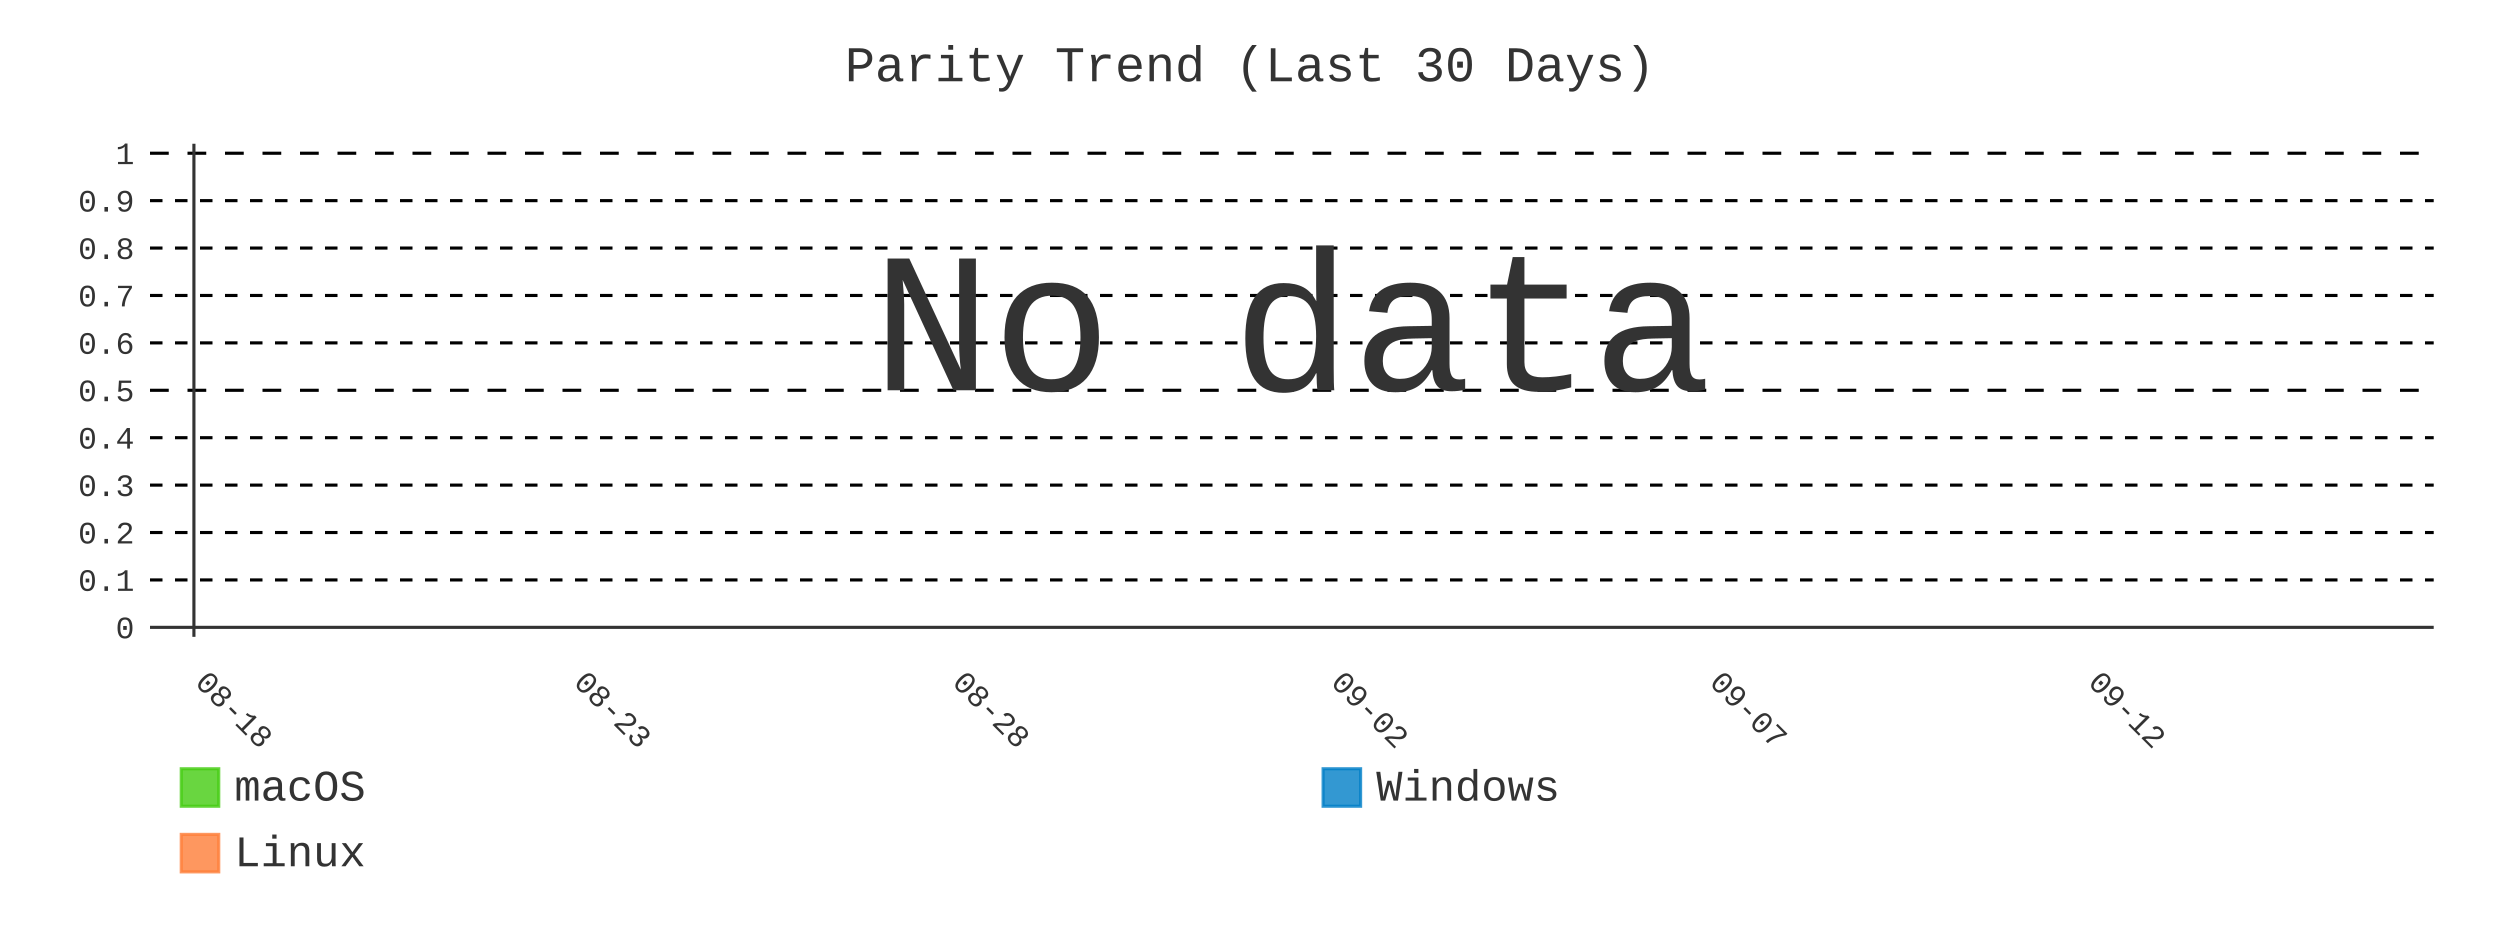
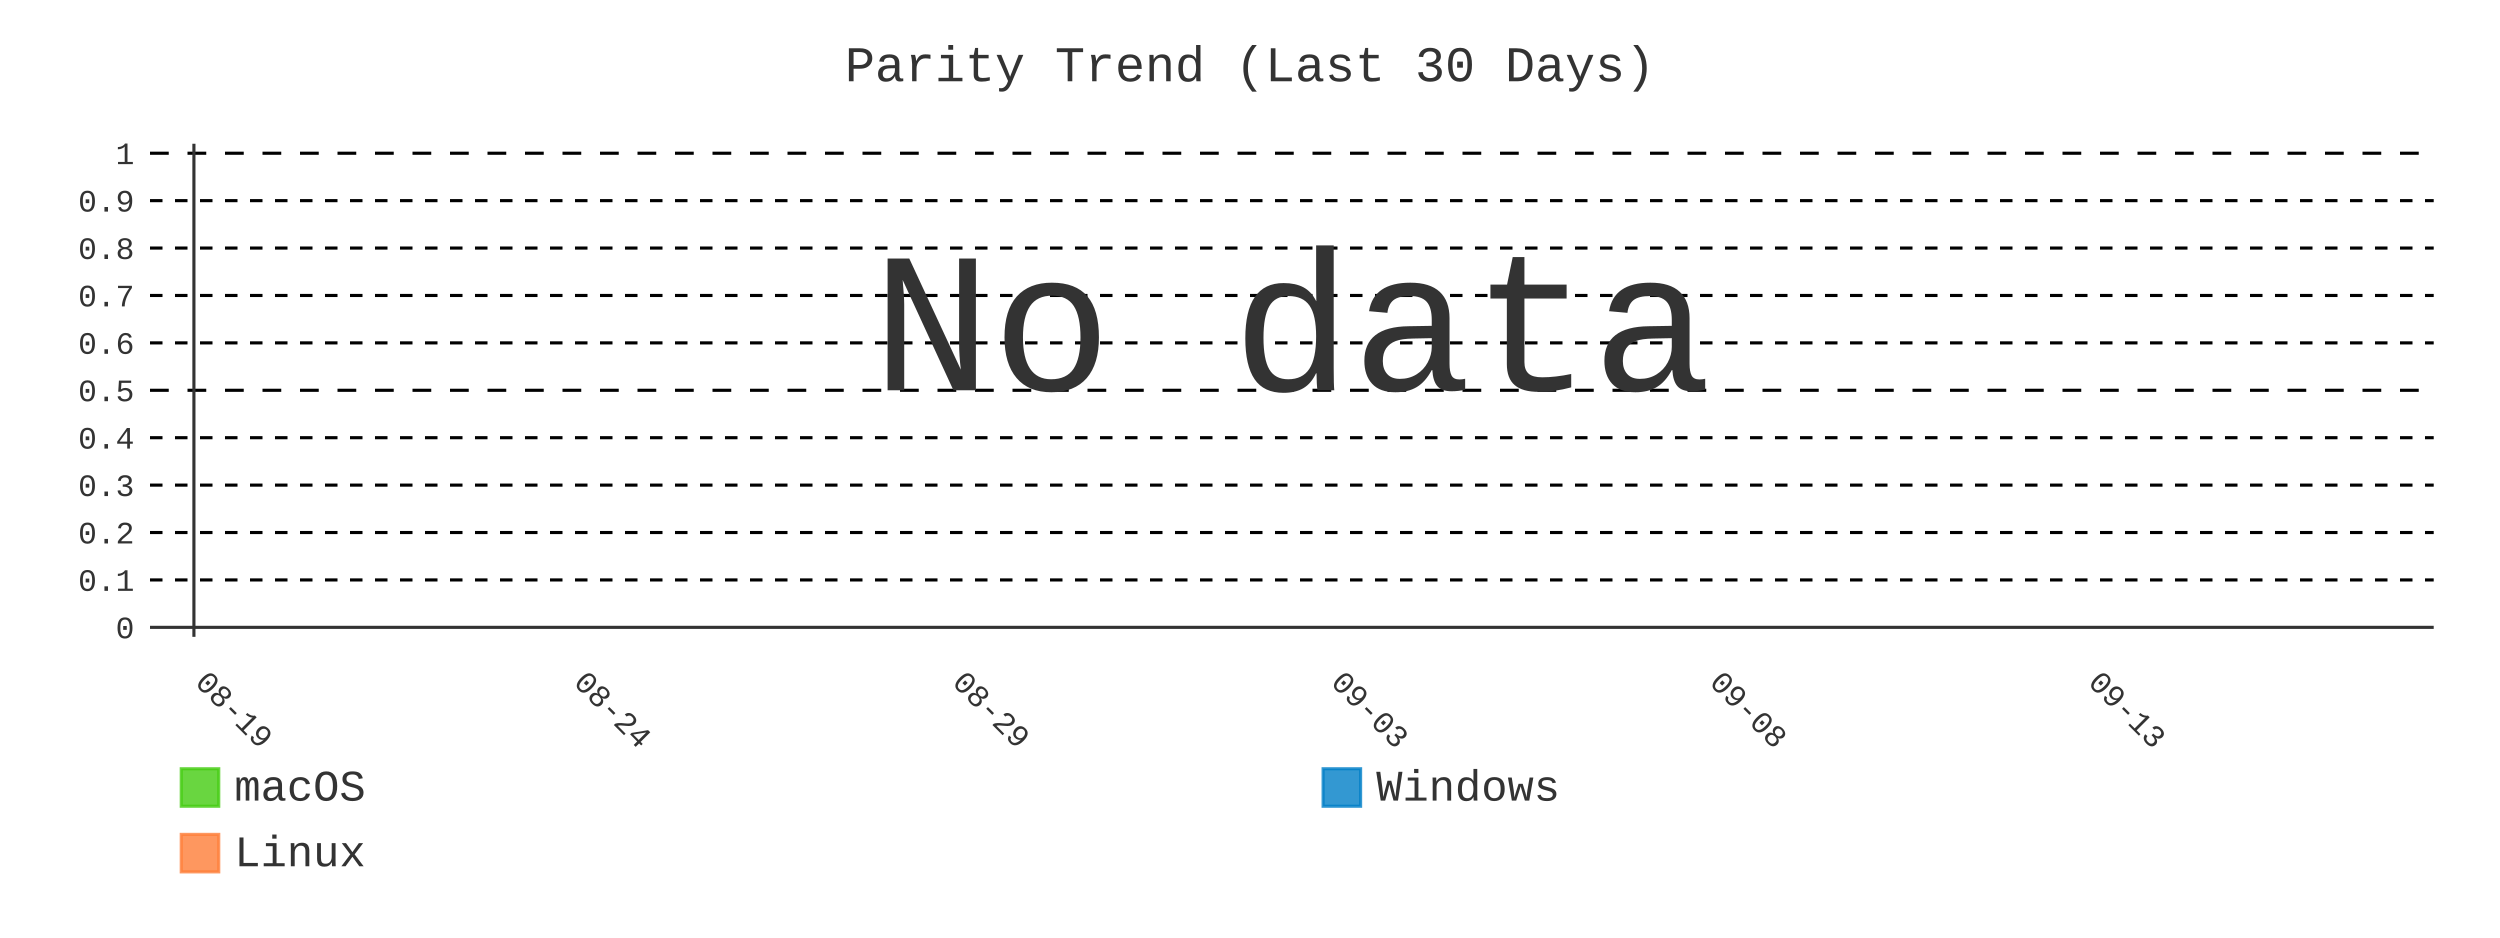
- <svg xmlns="http://www.w3.org/2000/svg" id="chart-81724fce-5fab-4b71-babe-eefd0ab394d0" class="pygal-chart" viewBox="0 0 800 300">
+ <svg xmlns="http://www.w3.org/2000/svg" id="chart-d156e92e-6314-4455-a90d-550b254187e6" class="pygal-chart" viewBox="0 0 800 300">
  <defs>
-     <style type="text/css">#chart-81724fce-5fab-4b71-babe-eefd0ab394d0{-webkit-user-select:none;-webkit-font-smoothing:antialiased;font-family:Consolas,"Liberation Mono",Menlo,Courier,monospace}#chart-81724fce-5fab-4b71-babe-eefd0ab394d0 .title{font-family:Consolas,"Liberation Mono",Menlo,Courier,monospace;font-size:16px}#chart-81724fce-5fab-4b71-babe-eefd0ab394d0 .legends .legend text{font-family:Consolas,"Liberation Mono",Menlo,Courier,monospace;font-size:14px}#chart-81724fce-5fab-4b71-babe-eefd0ab394d0 .axis text{font-family:Consolas,"Liberation Mono",Menlo,Courier,monospace;font-size:10px}#chart-81724fce-5fab-4b71-babe-eefd0ab394d0 .axis text.major{font-family:Consolas,"Liberation Mono",Menlo,Courier,monospace;font-size:10px}#chart-81724fce-5fab-4b71-babe-eefd0ab394d0 .text-overlay text.value{font-family:Consolas,"Liberation Mono",Menlo,Courier,monospace;font-size:16px}#chart-81724fce-5fab-4b71-babe-eefd0ab394d0 .text-overlay text.label{font-family:Consolas,"Liberation Mono",Menlo,Courier,monospace;font-size:10px}#chart-81724fce-5fab-4b71-babe-eefd0ab394d0 .tooltip{font-family:Consolas,"Liberation Mono",Menlo,Courier,monospace;font-size:14px}#chart-81724fce-5fab-4b71-babe-eefd0ab394d0 text.no_data{font-family:Consolas,"Liberation Mono",Menlo,Courier,monospace;font-size:64px}
- #chart-81724fce-5fab-4b71-babe-eefd0ab394d0{background-color:transparent}#chart-81724fce-5fab-4b71-babe-eefd0ab394d0 path,#chart-81724fce-5fab-4b71-babe-eefd0ab394d0 line,#chart-81724fce-5fab-4b71-babe-eefd0ab394d0 rect,#chart-81724fce-5fab-4b71-babe-eefd0ab394d0 circle{-webkit-transition:400ms;-moz-transition:400ms;transition:400ms}#chart-81724fce-5fab-4b71-babe-eefd0ab394d0 .graph &gt; .background{fill:transparent}#chart-81724fce-5fab-4b71-babe-eefd0ab394d0 .plot &gt; .background{fill:transparent}#chart-81724fce-5fab-4b71-babe-eefd0ab394d0 .graph{fill:#333}#chart-81724fce-5fab-4b71-babe-eefd0ab394d0 text.no_data{fill:#333}#chart-81724fce-5fab-4b71-babe-eefd0ab394d0 .title{fill:#333}#chart-81724fce-5fab-4b71-babe-eefd0ab394d0 .legends .legend text{fill:#333}#chart-81724fce-5fab-4b71-babe-eefd0ab394d0 .legends .legend:hover text{fill:#333}#chart-81724fce-5fab-4b71-babe-eefd0ab394d0 .axis .line{stroke:#333}#chart-81724fce-5fab-4b71-babe-eefd0ab394d0 .axis .guide.line{stroke:#666}#chart-81724fce-5fab-4b71-babe-eefd0ab394d0 .axis .major.line{stroke:#333}#chart-81724fce-5fab-4b71-babe-eefd0ab394d0 .axis text.major{fill:#333}#chart-81724fce-5fab-4b71-babe-eefd0ab394d0 .axis.y .guides:hover .guide.line,#chart-81724fce-5fab-4b71-babe-eefd0ab394d0 .line-graph .axis.x .guides:hover .guide.line,#chart-81724fce-5fab-4b71-babe-eefd0ab394d0 .stackedline-graph .axis.x .guides:hover .guide.line,#chart-81724fce-5fab-4b71-babe-eefd0ab394d0 .xy-graph .axis.x .guides:hover .guide.line{stroke:#333}#chart-81724fce-5fab-4b71-babe-eefd0ab394d0 .axis .guides:hover text{fill:#333}#chart-81724fce-5fab-4b71-babe-eefd0ab394d0 .reactive{fill-opacity:.8;stroke-opacity:.8;stroke-width:1}#chart-81724fce-5fab-4b71-babe-eefd0ab394d0 .ci{stroke:#333}#chart-81724fce-5fab-4b71-babe-eefd0ab394d0 .reactive.active,#chart-81724fce-5fab-4b71-babe-eefd0ab394d0 .active .reactive{fill-opacity:.9;stroke-opacity:.9;stroke-width:4}#chart-81724fce-5fab-4b71-babe-eefd0ab394d0 .ci .reactive.active{stroke-width:1.5}#chart-81724fce-5fab-4b71-babe-eefd0ab394d0 .series text{fill:#333}#chart-81724fce-5fab-4b71-babe-eefd0ab394d0 .tooltip rect{fill:transparent;stroke:#333;-webkit-transition:opacity 400ms;-moz-transition:opacity 400ms;transition:opacity 400ms}#chart-81724fce-5fab-4b71-babe-eefd0ab394d0 .tooltip .label{fill:#333}#chart-81724fce-5fab-4b71-babe-eefd0ab394d0 .tooltip .label{fill:#333}#chart-81724fce-5fab-4b71-babe-eefd0ab394d0 .tooltip .legend{font-size:.8em;fill:#666}#chart-81724fce-5fab-4b71-babe-eefd0ab394d0 .tooltip .x_label{font-size:.6em;fill:#333}#chart-81724fce-5fab-4b71-babe-eefd0ab394d0 .tooltip .xlink{font-size:.5em;text-decoration:underline}#chart-81724fce-5fab-4b71-babe-eefd0ab394d0 .tooltip .value{font-size:1.5em}#chart-81724fce-5fab-4b71-babe-eefd0ab394d0 .bound{font-size:.5em}#chart-81724fce-5fab-4b71-babe-eefd0ab394d0 .max-value{font-size:.75em;fill:#666}#chart-81724fce-5fab-4b71-babe-eefd0ab394d0 .map-element{fill:transparent;stroke:#666 !important}#chart-81724fce-5fab-4b71-babe-eefd0ab394d0 .map-element .reactive{fill-opacity:inherit;stroke-opacity:inherit}#chart-81724fce-5fab-4b71-babe-eefd0ab394d0 .color-0,#chart-81724fce-5fab-4b71-babe-eefd0ab394d0 .color-0 a:visited{stroke:#4c1;fill:#4c1}#chart-81724fce-5fab-4b71-babe-eefd0ab394d0 .color-1,#chart-81724fce-5fab-4b71-babe-eefd0ab394d0 .color-1 a:visited{stroke:#007ec6;fill:#007ec6}#chart-81724fce-5fab-4b71-babe-eefd0ab394d0 .color-2,#chart-81724fce-5fab-4b71-babe-eefd0ab394d0 .color-2 a:visited{stroke:#fe7d37;fill:#fe7d37}#chart-81724fce-5fab-4b71-babe-eefd0ab394d0 .text-overlay .color-0 text{fill:black}#chart-81724fce-5fab-4b71-babe-eefd0ab394d0 .text-overlay .color-1 text{fill:black}#chart-81724fce-5fab-4b71-babe-eefd0ab394d0 .text-overlay .color-2 text{fill:black}#chart-81724fce-5fab-4b71-babe-eefd0ab394d0 .series{stroke-width:2}#chart-81724fce-5fab-4b71-babe-eefd0ab394d0 .series.serie-0{stroke-width:2}#chart-81724fce-5fab-4b71-babe-eefd0ab394d0 .series.serie-1{stroke-width:2}#chart-81724fce-5fab-4b71-babe-eefd0ab394d0 .series.serie-2{stroke-width:2}
- #chart-81724fce-5fab-4b71-babe-eefd0ab394d0 text.no_data{text-anchor:middle}#chart-81724fce-5fab-4b71-babe-eefd0ab394d0 .guide.line{fill:none}#chart-81724fce-5fab-4b71-babe-eefd0ab394d0 .centered{text-anchor:middle}#chart-81724fce-5fab-4b71-babe-eefd0ab394d0 .title{text-anchor:middle}#chart-81724fce-5fab-4b71-babe-eefd0ab394d0 .legends .legend text{fill-opacity:1}#chart-81724fce-5fab-4b71-babe-eefd0ab394d0 .axis.x text{text-anchor:middle}#chart-81724fce-5fab-4b71-babe-eefd0ab394d0 .axis.x:not(.web) text[transform]{text-anchor:start}#chart-81724fce-5fab-4b71-babe-eefd0ab394d0 .axis.x:not(.web) text[transform].backwards{text-anchor:end}#chart-81724fce-5fab-4b71-babe-eefd0ab394d0 .axis.y text{text-anchor:end}#chart-81724fce-5fab-4b71-babe-eefd0ab394d0 .axis.y text[transform].backwards{text-anchor:start}#chart-81724fce-5fab-4b71-babe-eefd0ab394d0 .axis.y2 text{text-anchor:start}#chart-81724fce-5fab-4b71-babe-eefd0ab394d0 .axis.y2 text[transform].backwards{text-anchor:end}#chart-81724fce-5fab-4b71-babe-eefd0ab394d0 .axis .guide.line{stroke-dasharray:4,4;stroke:black}#chart-81724fce-5fab-4b71-babe-eefd0ab394d0 .axis .major.guide.line{stroke-dasharray:6,6;stroke:black}#chart-81724fce-5fab-4b71-babe-eefd0ab394d0 .horizontal .axis.y .guide.line,#chart-81724fce-5fab-4b71-babe-eefd0ab394d0 .horizontal .axis.y2 .guide.line,#chart-81724fce-5fab-4b71-babe-eefd0ab394d0 .vertical .axis.x .guide.line{opacity:0}#chart-81724fce-5fab-4b71-babe-eefd0ab394d0 .horizontal .axis.always_show .guide.line,#chart-81724fce-5fab-4b71-babe-eefd0ab394d0 .vertical .axis.always_show .guide.line{opacity:1 !important}#chart-81724fce-5fab-4b71-babe-eefd0ab394d0 .axis.y .guides:hover .guide.line,#chart-81724fce-5fab-4b71-babe-eefd0ab394d0 .axis.y2 .guides:hover .guide.line,#chart-81724fce-5fab-4b71-babe-eefd0ab394d0 .axis.x .guides:hover .guide.line{opacity:1}#chart-81724fce-5fab-4b71-babe-eefd0ab394d0 .axis .guides:hover text{opacity:1}#chart-81724fce-5fab-4b71-babe-eefd0ab394d0 .nofill{fill:none}#chart-81724fce-5fab-4b71-babe-eefd0ab394d0 .subtle-fill{fill-opacity:.2}#chart-81724fce-5fab-4b71-babe-eefd0ab394d0 .dot{stroke-width:1px;fill-opacity:1;stroke-opacity:1}#chart-81724fce-5fab-4b71-babe-eefd0ab394d0 .dot.active{stroke-width:5px}#chart-81724fce-5fab-4b71-babe-eefd0ab394d0 .dot.negative{fill:transparent}#chart-81724fce-5fab-4b71-babe-eefd0ab394d0 text,#chart-81724fce-5fab-4b71-babe-eefd0ab394d0 tspan{stroke:none !important}#chart-81724fce-5fab-4b71-babe-eefd0ab394d0 .series text.active{opacity:1}#chart-81724fce-5fab-4b71-babe-eefd0ab394d0 .tooltip rect{fill-opacity:.95;stroke-width:.5}#chart-81724fce-5fab-4b71-babe-eefd0ab394d0 .tooltip text{fill-opacity:1}#chart-81724fce-5fab-4b71-babe-eefd0ab394d0 .showable{visibility:hidden}#chart-81724fce-5fab-4b71-babe-eefd0ab394d0 .showable.shown{visibility:visible}#chart-81724fce-5fab-4b71-babe-eefd0ab394d0 .gauge-background{fill:rgba(229,229,229,1);stroke:none}#chart-81724fce-5fab-4b71-babe-eefd0ab394d0 .bg-lines{stroke:transparent;stroke-width:2px}</style>
+     <style type="text/css">#chart-d156e92e-6314-4455-a90d-550b254187e6{-webkit-user-select:none;-webkit-font-smoothing:antialiased;font-family:Consolas,"Liberation Mono",Menlo,Courier,monospace}#chart-d156e92e-6314-4455-a90d-550b254187e6 .title{font-family:Consolas,"Liberation Mono",Menlo,Courier,monospace;font-size:16px}#chart-d156e92e-6314-4455-a90d-550b254187e6 .legends .legend text{font-family:Consolas,"Liberation Mono",Menlo,Courier,monospace;font-size:14px}#chart-d156e92e-6314-4455-a90d-550b254187e6 .axis text{font-family:Consolas,"Liberation Mono",Menlo,Courier,monospace;font-size:10px}#chart-d156e92e-6314-4455-a90d-550b254187e6 .axis text.major{font-family:Consolas,"Liberation Mono",Menlo,Courier,monospace;font-size:10px}#chart-d156e92e-6314-4455-a90d-550b254187e6 .text-overlay text.value{font-family:Consolas,"Liberation Mono",Menlo,Courier,monospace;font-size:16px}#chart-d156e92e-6314-4455-a90d-550b254187e6 .text-overlay text.label{font-family:Consolas,"Liberation Mono",Menlo,Courier,monospace;font-size:10px}#chart-d156e92e-6314-4455-a90d-550b254187e6 .tooltip{font-family:Consolas,"Liberation Mono",Menlo,Courier,monospace;font-size:14px}#chart-d156e92e-6314-4455-a90d-550b254187e6 text.no_data{font-family:Consolas,"Liberation Mono",Menlo,Courier,monospace;font-size:64px}
+ #chart-d156e92e-6314-4455-a90d-550b254187e6{background-color:transparent}#chart-d156e92e-6314-4455-a90d-550b254187e6 path,#chart-d156e92e-6314-4455-a90d-550b254187e6 line,#chart-d156e92e-6314-4455-a90d-550b254187e6 rect,#chart-d156e92e-6314-4455-a90d-550b254187e6 circle{-webkit-transition:400ms;-moz-transition:400ms;transition:400ms}#chart-d156e92e-6314-4455-a90d-550b254187e6 .graph &gt; .background{fill:transparent}#chart-d156e92e-6314-4455-a90d-550b254187e6 .plot &gt; .background{fill:transparent}#chart-d156e92e-6314-4455-a90d-550b254187e6 .graph{fill:#333}#chart-d156e92e-6314-4455-a90d-550b254187e6 text.no_data{fill:#333}#chart-d156e92e-6314-4455-a90d-550b254187e6 .title{fill:#333}#chart-d156e92e-6314-4455-a90d-550b254187e6 .legends .legend text{fill:#333}#chart-d156e92e-6314-4455-a90d-550b254187e6 .legends .legend:hover text{fill:#333}#chart-d156e92e-6314-4455-a90d-550b254187e6 .axis .line{stroke:#333}#chart-d156e92e-6314-4455-a90d-550b254187e6 .axis .guide.line{stroke:#666}#chart-d156e92e-6314-4455-a90d-550b254187e6 .axis .major.line{stroke:#333}#chart-d156e92e-6314-4455-a90d-550b254187e6 .axis text.major{fill:#333}#chart-d156e92e-6314-4455-a90d-550b254187e6 .axis.y .guides:hover .guide.line,#chart-d156e92e-6314-4455-a90d-550b254187e6 .line-graph .axis.x .guides:hover .guide.line,#chart-d156e92e-6314-4455-a90d-550b254187e6 .stackedline-graph .axis.x .guides:hover .guide.line,#chart-d156e92e-6314-4455-a90d-550b254187e6 .xy-graph .axis.x .guides:hover .guide.line{stroke:#333}#chart-d156e92e-6314-4455-a90d-550b254187e6 .axis .guides:hover text{fill:#333}#chart-d156e92e-6314-4455-a90d-550b254187e6 .reactive{fill-opacity:.8;stroke-opacity:.8;stroke-width:1}#chart-d156e92e-6314-4455-a90d-550b254187e6 .ci{stroke:#333}#chart-d156e92e-6314-4455-a90d-550b254187e6 .reactive.active,#chart-d156e92e-6314-4455-a90d-550b254187e6 .active .reactive{fill-opacity:.9;stroke-opacity:.9;stroke-width:4}#chart-d156e92e-6314-4455-a90d-550b254187e6 .ci .reactive.active{stroke-width:1.5}#chart-d156e92e-6314-4455-a90d-550b254187e6 .series text{fill:#333}#chart-d156e92e-6314-4455-a90d-550b254187e6 .tooltip rect{fill:transparent;stroke:#333;-webkit-transition:opacity 400ms;-moz-transition:opacity 400ms;transition:opacity 400ms}#chart-d156e92e-6314-4455-a90d-550b254187e6 .tooltip .label{fill:#333}#chart-d156e92e-6314-4455-a90d-550b254187e6 .tooltip .label{fill:#333}#chart-d156e92e-6314-4455-a90d-550b254187e6 .tooltip .legend{font-size:.8em;fill:#666}#chart-d156e92e-6314-4455-a90d-550b254187e6 .tooltip .x_label{font-size:.6em;fill:#333}#chart-d156e92e-6314-4455-a90d-550b254187e6 .tooltip .xlink{font-size:.5em;text-decoration:underline}#chart-d156e92e-6314-4455-a90d-550b254187e6 .tooltip .value{font-size:1.5em}#chart-d156e92e-6314-4455-a90d-550b254187e6 .bound{font-size:.5em}#chart-d156e92e-6314-4455-a90d-550b254187e6 .max-value{font-size:.75em;fill:#666}#chart-d156e92e-6314-4455-a90d-550b254187e6 .map-element{fill:transparent;stroke:#666 !important}#chart-d156e92e-6314-4455-a90d-550b254187e6 .map-element .reactive{fill-opacity:inherit;stroke-opacity:inherit}#chart-d156e92e-6314-4455-a90d-550b254187e6 .color-0,#chart-d156e92e-6314-4455-a90d-550b254187e6 .color-0 a:visited{stroke:#4c1;fill:#4c1}#chart-d156e92e-6314-4455-a90d-550b254187e6 .color-1,#chart-d156e92e-6314-4455-a90d-550b254187e6 .color-1 a:visited{stroke:#007ec6;fill:#007ec6}#chart-d156e92e-6314-4455-a90d-550b254187e6 .color-2,#chart-d156e92e-6314-4455-a90d-550b254187e6 .color-2 a:visited{stroke:#fe7d37;fill:#fe7d37}#chart-d156e92e-6314-4455-a90d-550b254187e6 .text-overlay .color-0 text{fill:black}#chart-d156e92e-6314-4455-a90d-550b254187e6 .text-overlay .color-1 text{fill:black}#chart-d156e92e-6314-4455-a90d-550b254187e6 .text-overlay .color-2 text{fill:black}#chart-d156e92e-6314-4455-a90d-550b254187e6 .series{stroke-width:2}#chart-d156e92e-6314-4455-a90d-550b254187e6 .series.serie-0{stroke-width:2}#chart-d156e92e-6314-4455-a90d-550b254187e6 .series.serie-1{stroke-width:2}#chart-d156e92e-6314-4455-a90d-550b254187e6 .series.serie-2{stroke-width:2}
+ #chart-d156e92e-6314-4455-a90d-550b254187e6 text.no_data{text-anchor:middle}#chart-d156e92e-6314-4455-a90d-550b254187e6 .guide.line{fill:none}#chart-d156e92e-6314-4455-a90d-550b254187e6 .centered{text-anchor:middle}#chart-d156e92e-6314-4455-a90d-550b254187e6 .title{text-anchor:middle}#chart-d156e92e-6314-4455-a90d-550b254187e6 .legends .legend text{fill-opacity:1}#chart-d156e92e-6314-4455-a90d-550b254187e6 .axis.x text{text-anchor:middle}#chart-d156e92e-6314-4455-a90d-550b254187e6 .axis.x:not(.web) text[transform]{text-anchor:start}#chart-d156e92e-6314-4455-a90d-550b254187e6 .axis.x:not(.web) text[transform].backwards{text-anchor:end}#chart-d156e92e-6314-4455-a90d-550b254187e6 .axis.y text{text-anchor:end}#chart-d156e92e-6314-4455-a90d-550b254187e6 .axis.y text[transform].backwards{text-anchor:start}#chart-d156e92e-6314-4455-a90d-550b254187e6 .axis.y2 text{text-anchor:start}#chart-d156e92e-6314-4455-a90d-550b254187e6 .axis.y2 text[transform].backwards{text-anchor:end}#chart-d156e92e-6314-4455-a90d-550b254187e6 .axis .guide.line{stroke-dasharray:4,4;stroke:black}#chart-d156e92e-6314-4455-a90d-550b254187e6 .axis .major.guide.line{stroke-dasharray:6,6;stroke:black}#chart-d156e92e-6314-4455-a90d-550b254187e6 .horizontal .axis.y .guide.line,#chart-d156e92e-6314-4455-a90d-550b254187e6 .horizontal .axis.y2 .guide.line,#chart-d156e92e-6314-4455-a90d-550b254187e6 .vertical .axis.x .guide.line{opacity:0}#chart-d156e92e-6314-4455-a90d-550b254187e6 .horizontal .axis.always_show .guide.line,#chart-d156e92e-6314-4455-a90d-550b254187e6 .vertical .axis.always_show .guide.line{opacity:1 !important}#chart-d156e92e-6314-4455-a90d-550b254187e6 .axis.y .guides:hover .guide.line,#chart-d156e92e-6314-4455-a90d-550b254187e6 .axis.y2 .guides:hover .guide.line,#chart-d156e92e-6314-4455-a90d-550b254187e6 .axis.x .guides:hover .guide.line{opacity:1}#chart-d156e92e-6314-4455-a90d-550b254187e6 .axis .guides:hover text{opacity:1}#chart-d156e92e-6314-4455-a90d-550b254187e6 .nofill{fill:none}#chart-d156e92e-6314-4455-a90d-550b254187e6 .subtle-fill{fill-opacity:.2}#chart-d156e92e-6314-4455-a90d-550b254187e6 .dot{stroke-width:1px;fill-opacity:1;stroke-opacity:1}#chart-d156e92e-6314-4455-a90d-550b254187e6 .dot.active{stroke-width:5px}#chart-d156e92e-6314-4455-a90d-550b254187e6 .dot.negative{fill:transparent}#chart-d156e92e-6314-4455-a90d-550b254187e6 text,#chart-d156e92e-6314-4455-a90d-550b254187e6 tspan{stroke:none !important}#chart-d156e92e-6314-4455-a90d-550b254187e6 .series text.active{opacity:1}#chart-d156e92e-6314-4455-a90d-550b254187e6 .tooltip rect{fill-opacity:.95;stroke-width:.5}#chart-d156e92e-6314-4455-a90d-550b254187e6 .tooltip text{fill-opacity:1}#chart-d156e92e-6314-4455-a90d-550b254187e6 .showable{visibility:hidden}#chart-d156e92e-6314-4455-a90d-550b254187e6 .showable.shown{visibility:visible}#chart-d156e92e-6314-4455-a90d-550b254187e6 .gauge-background{fill:rgba(229,229,229,1);stroke:none}#chart-d156e92e-6314-4455-a90d-550b254187e6 .bg-lines{stroke:transparent;stroke-width:2px}</style>
  </defs>
  <g class="graph line-graph vertical">
    <rect x="0" y="0" width="800" height="300" class="background" />
    <g transform="translate(48, 46)" class="plot">
      <rect x="0" y="0" width="730.787" height="157.787" class="background" />
      <g class="axis y always_show">
        <g class="guides">
          <path d="M0 154.752 h730.787" class="axis major line" />
          <text x="-5" y="158.252" class="major">0</text>
        </g>
        <g class="guides">
          <path d="M0 139.581 h730.787" class="guide line" />
          <text x="-5" y="143.081" class="">0.1</text>
        </g>
        <g class="guides">
          <path d="M0 124.409 h730.787" class="guide line" />
          <text x="-5" y="127.909" class="">0.2</text>
        </g>
        <g class="guides">
          <path d="M0 109.237 h730.787" class="guide line" />
          <text x="-5" y="112.737" class="">0.3</text>
        </g>
        <g class="guides">
          <path d="M0 94.065 h730.787" class="guide line" />
          <text x="-5" y="97.565" class="">0.4</text>
        </g>
        <g class="guides">
          <path d="M0 78.893 h730.787" class="major guide line" />
          <text x="-5" y="82.393" class="major">0.5</text>
        </g>
        <g class="guides">
          <path d="M0 63.722 h730.787" class="guide line" />
          <text x="-5" y="67.222" class="">0.6</text>
        </g>
        <g class="guides">
          <path d="M0 48.55 h730.787" class="guide line" />
          <text x="-5" y="52.05" class="">0.7</text>
        </g>
        <g class="guides">
          <path d="M0 33.378 h730.787" class="guide line" />
          <text x="-5" y="36.878" class="">0.8</text>
        </g>
        <g class="guides">
          <path d="M0 18.206 h730.787" class="guide line" />
          <text x="-5" y="21.706" class="">0.9</text>
        </g>
        <g class="guides">
          <path d="M0 3.034 h730.787" class="major guide line" />
          <text x="-5" y="6.534" class="major">1</text>
        </g>
      </g>
      <g class="axis x">
        <g class="guides">
          <path d="M14.054 0 v157.787" class="major line" />
-           <text x="14.054" y="172.787" class="major" transform="rotate(45 14.05359 172.7868)">08-18</text>
+           <text x="14.054" y="172.787" class="major" transform="rotate(45 14.05359 172.7868)">08-19</text>
        </g>
        <g class="guides">
          <path d="M135.205 0 v157.787" class="major guide line" />
-           <text x="135.205" y="172.787" class="major" transform="rotate(45 135.2052 172.7868)">08-23</text>
+           <text x="135.205" y="172.787" class="major" transform="rotate(45 135.2052 172.7868)">08-24</text>
        </g>
        <g class="guides">
          <path d="M256.357 0 v157.787" class="major guide line" />
-           <text x="256.357" y="172.787" class="major" transform="rotate(45 256.3569 172.7868)">08-28</text>
+           <text x="256.357" y="172.787" class="major" transform="rotate(45 256.3569 172.7868)">08-29</text>
        </g>
        <g class="guides">
          <path d="M377.509 0 v157.787" class="major guide line" />
-           <text x="377.509" y="172.787" class="major" transform="rotate(45 377.5086 172.7868)">09-02</text>
+           <text x="377.509" y="172.787" class="major" transform="rotate(45 377.5086 172.7868)">09-03</text>
        </g>
        <g class="guides">
          <path d="M498.66 0 v157.787" class="major guide line" />
-           <text x="498.66" y="172.787" class="major" transform="rotate(45 498.6602 172.7868)">09-07</text>
+           <text x="498.66" y="172.787" class="major" transform="rotate(45 498.6602 172.7868)">09-08</text>
        </g>
        <g class="guides">
          <path d="M619.812 0 v157.787" class="major guide line" />
-           <text x="619.812" y="172.787" class="major" transform="rotate(45 619.8119 172.7868)">09-12</text>
+           <text x="619.812" y="172.787" class="major" transform="rotate(45 619.8119 172.7868)">09-13</text>
        </g>
      </g>
    </g>
    <g class="titles">
      <text x="400.0" y="26" class="title plot_title">Parity Trend (Last 30 Days)</text>
    </g>
    <g transform="translate(48, 46)" class="plot overlay" />
    <g transform="translate(48, 46)" class="plot text-overlay">
      <text x="365.393" y="78.893" class="no_data">No data</text>
    </g>
    <g transform="translate(48, 46)" class="plot tooltip-overlay">
      <g transform="translate(0 0)" style="opacity: 0" class="tooltip">
        <rect rx="0" ry="0" width="0" height="0" class="tooltip-box" />
        <g class="text" />
      </g>
    </g>
    <g transform="translate(58, 245)" class="legends">
      <g id="activate-serie-0" class="legend reactive activate-serie">
        <rect x="0.0" y="1.0" width="12" height="12" class="color-0 reactive" />
        <text x="17.0" y="11.2">macOS</text>
      </g>
      <g id="activate-serie-1" class="legend reactive activate-serie">
        <rect x="365.393" y="1.0" width="12" height="12" class="color-1 reactive" />
        <text x="382.393" y="11.2">Windows</text>
      </g>
      <g id="activate-serie-2" class="legend reactive activate-serie">
        <rect x="0.0" y="22.0" width="12" height="12" class="color-2 reactive" />
        <text x="17.0" y="32.2">Linux</text>
      </g>
    </g>
  </g>
</svg>
